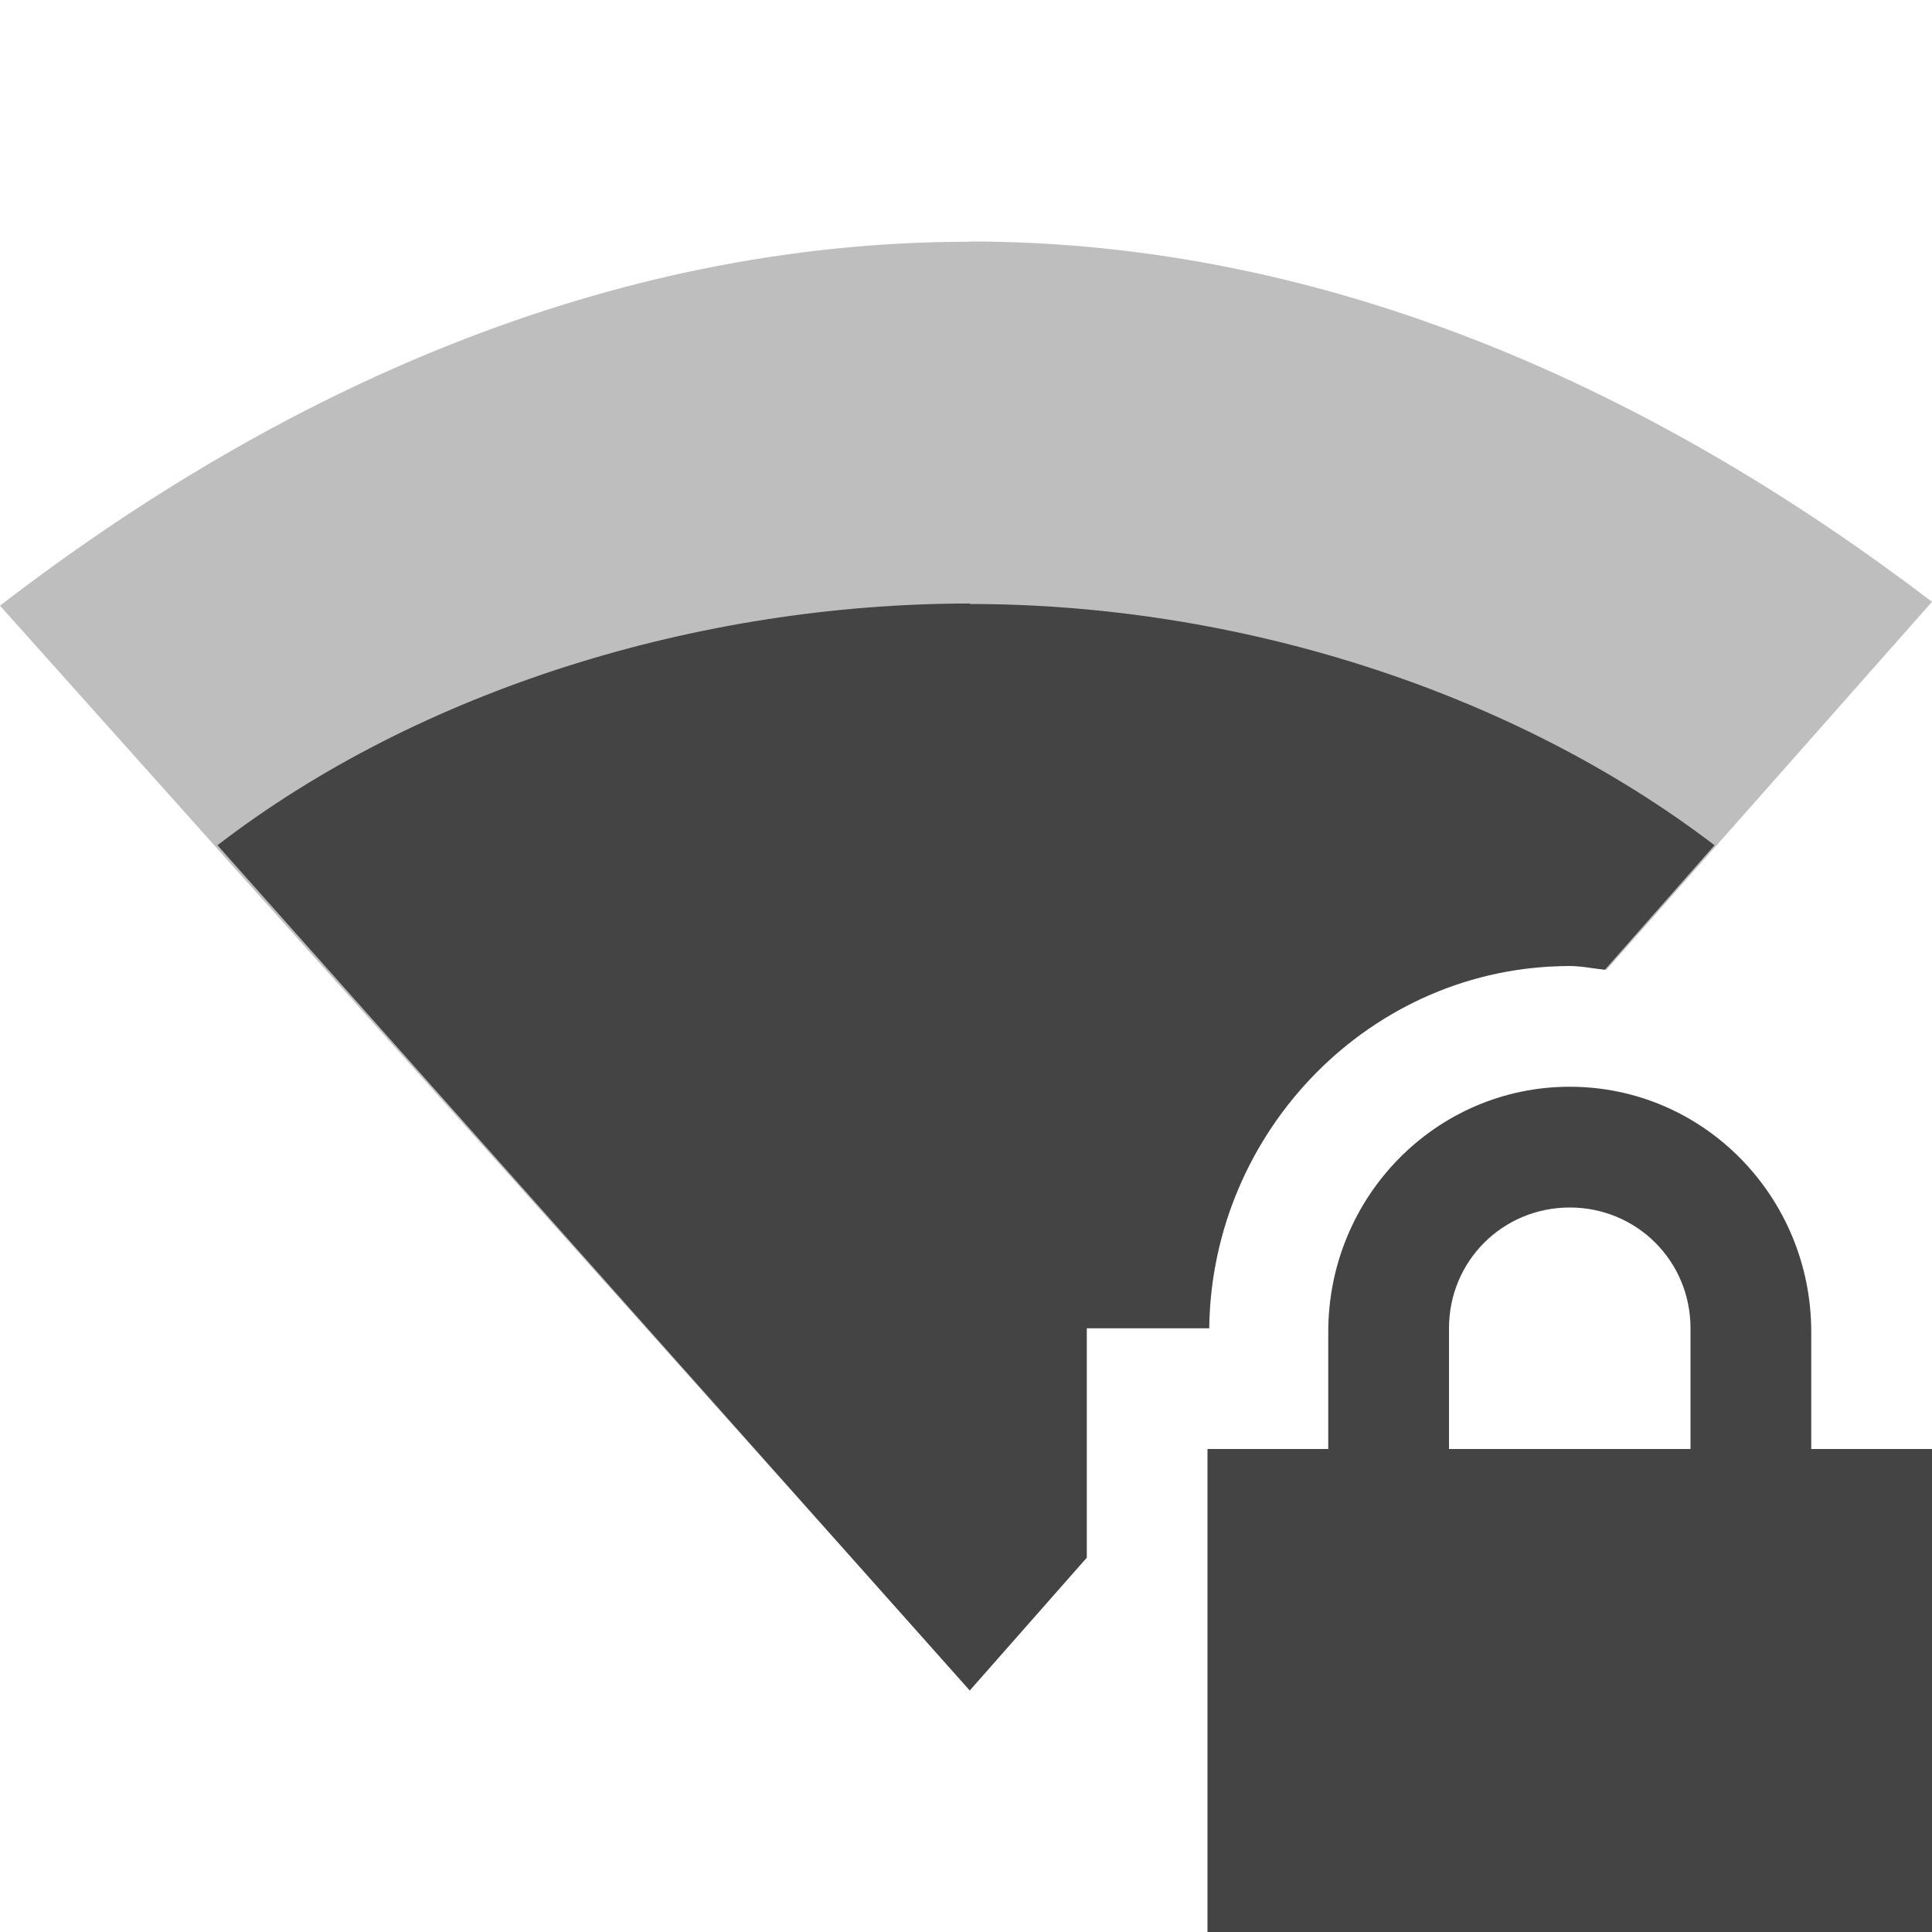
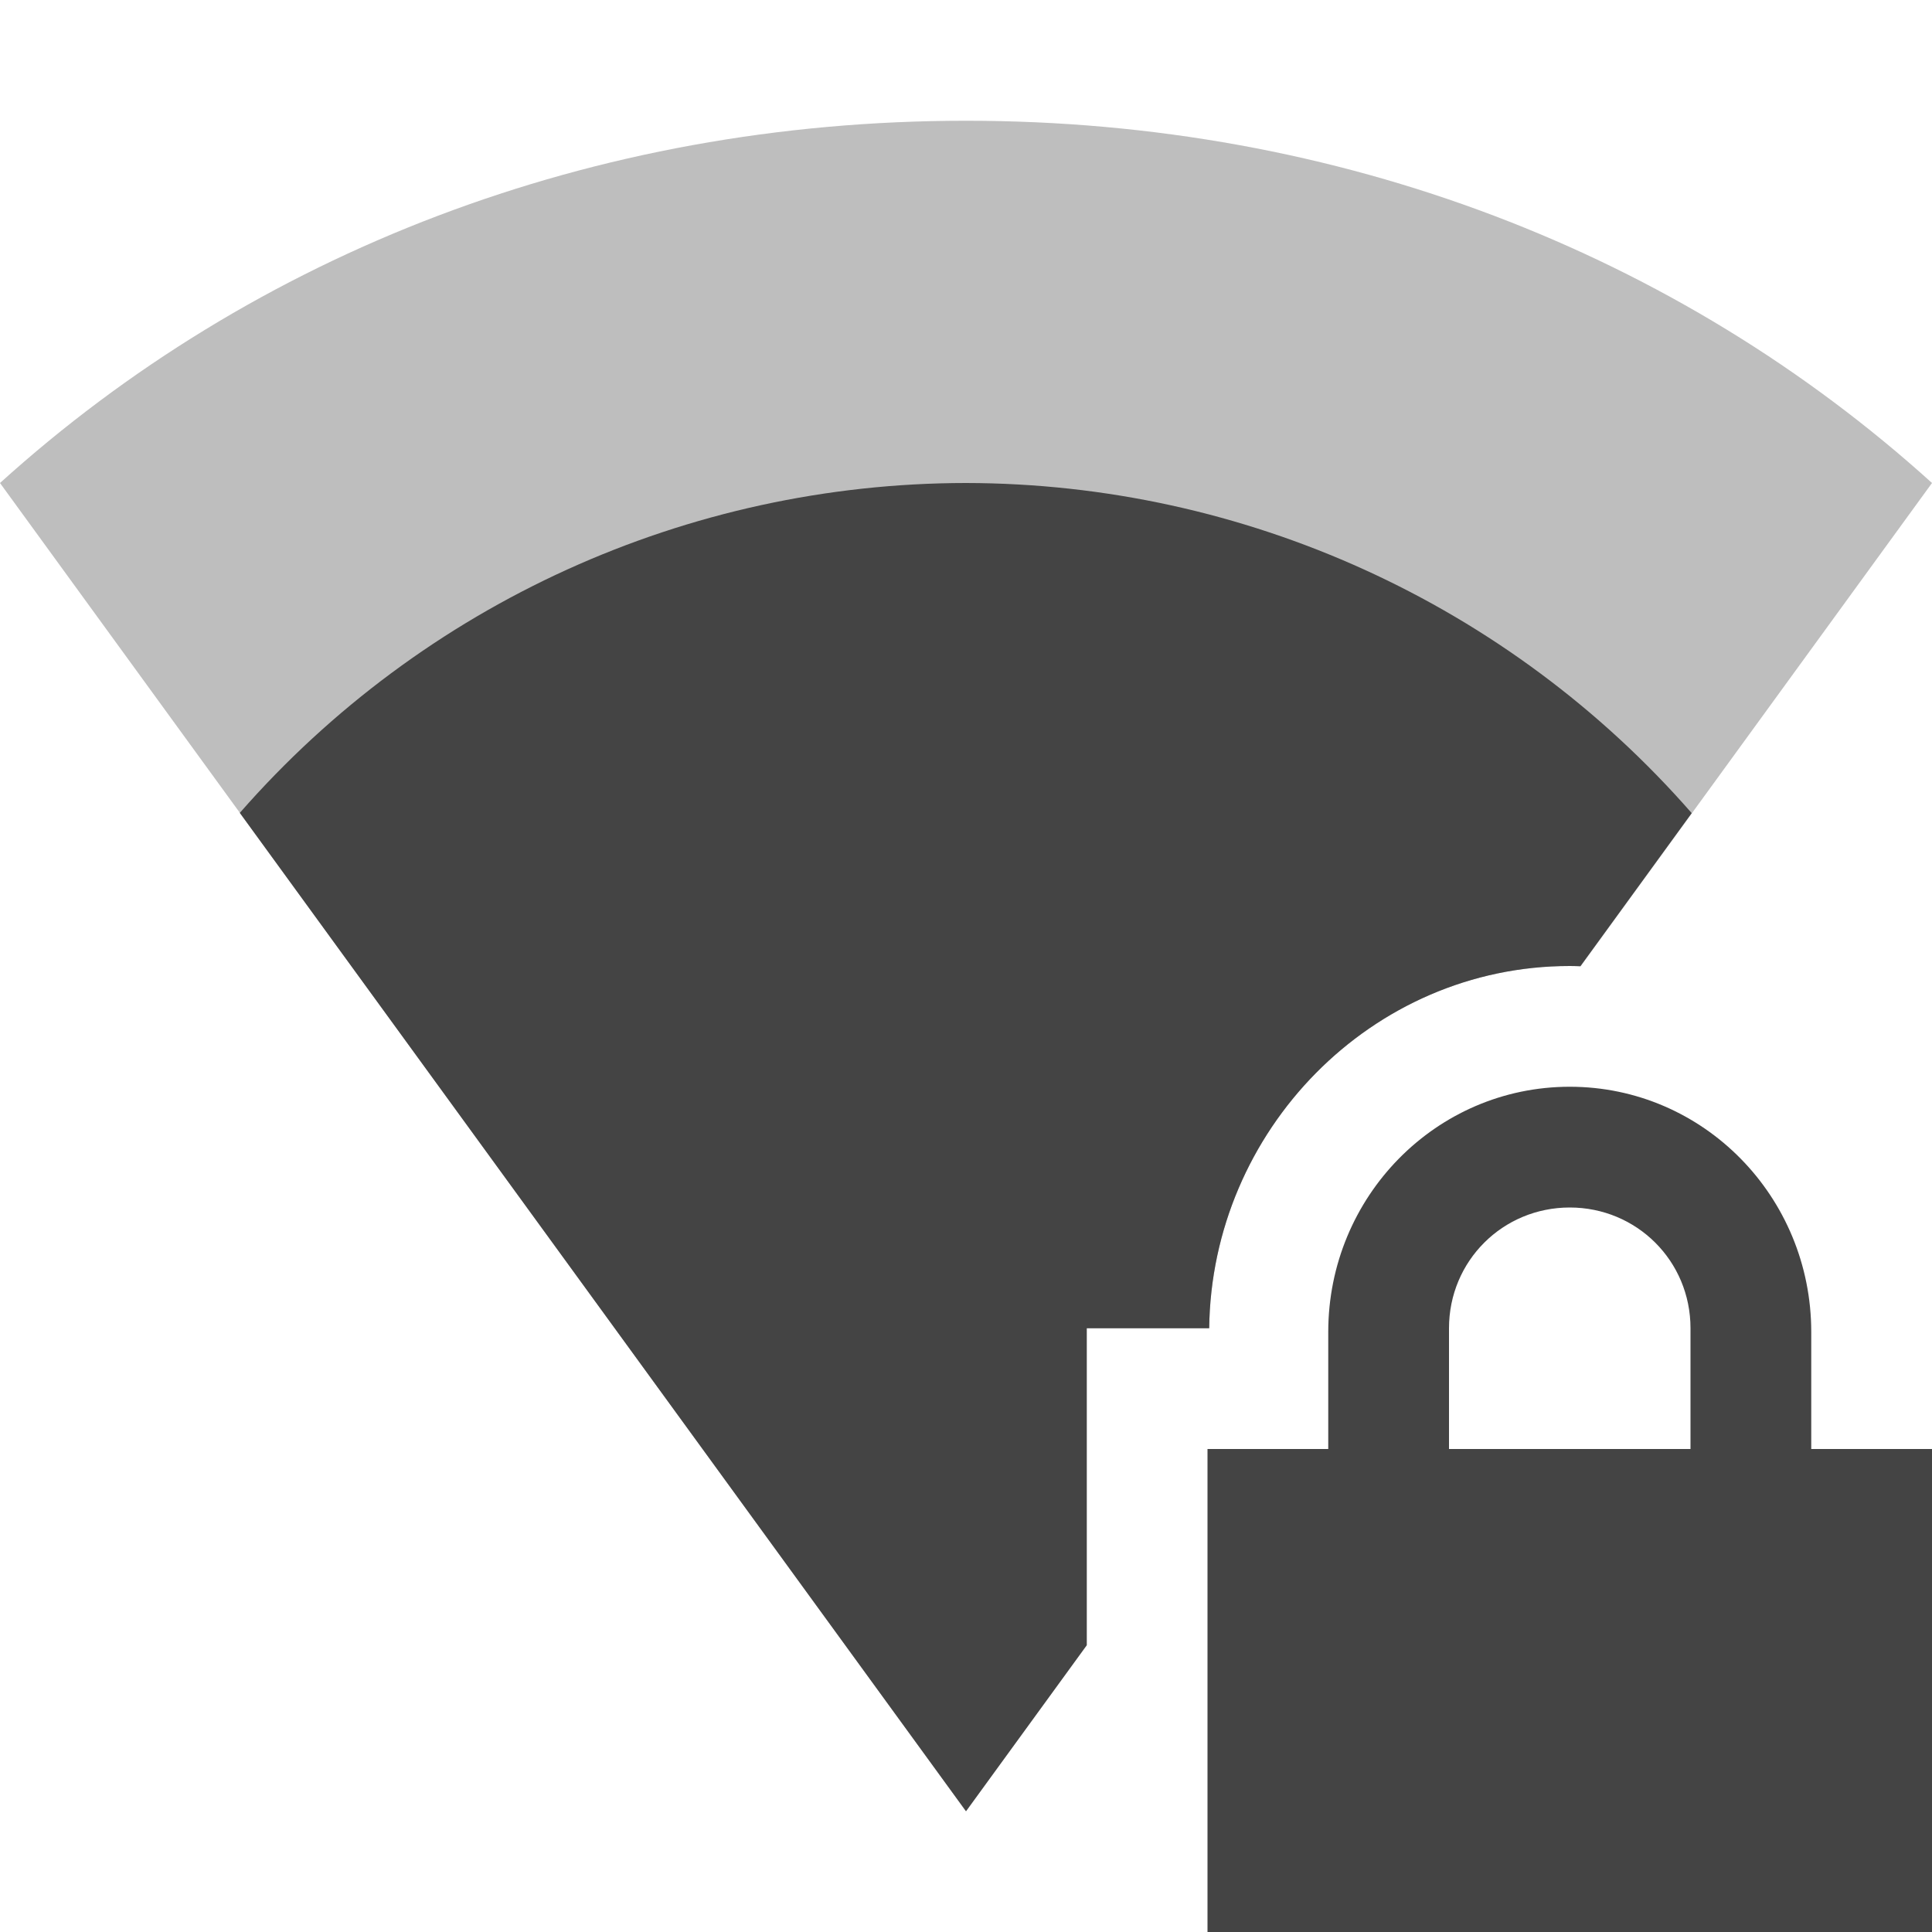
<svg xmlns="http://www.w3.org/2000/svg" width="16" height="16" version="1.1">
  <defs>
    <style id="current-color-scheme" type="text/css">
   .ColorScheme-Text { color:#444444; } .ColorScheme-Highlight { color:#4285f4; } .ColorScheme-NeutralText { color:#ff9800; } .ColorScheme-PositiveText { color:#4caf50; } .ColorScheme-NegativeText { color:#f44336; }
  </style>
  </defs>
-   <path style="fill:currentColor" class="ColorScheme-Text" d="M 13,9 C 11.892,9 11,9.911 11,11.031 V 12 H 10 V 16 H 16 V 12 H 15 V 11.031 C 15,9.911 14.108,9 13,9 Z M 13,10 C 13.554,10 14,10.442 14,11 V 12 H 12 V 11 C 12,10.442 12.446,10 13,10 Z" />
-   <path style="opacity:.35;fill:currentColor" class="ColorScheme-Text" d="M 8.029,2 8.031,2.002 C 4.997,2.002 2.265,3.272 0,5.016 L 8.031,13.996 9,12.9 V 11 H 10.014 C 10.033,9.365 11.356,8 13,8 13.104,8 13.203,8.021 13.305,8.031 L 16,4.984 C 13.742,3.263 11.04,2 8.029,2 Z" />
-   <path style="fill:currentColor" class="ColorScheme-Text" d="M 8.031,4.998 C 5.788,4.998 3.475,5.711 1.801,7 L 8.031,14 9,12.9 V 11 H 10.014 C 10.033,9.365 11.356,8 13,8 13.1,8 13.194,8.021 13.291,8.031 L 14.199,7 C 12.532,5.727 10.259,5.002 8.033,5.002 Z" />
+   <path style="opacity:0.35;fill:currentColor" class="ColorScheme-Text" d="M 8 1 C 4.9 1 2.1 2.1 0 4 L 8 15 L 9 13.625 L 9 11 L 10.014 11 C 10.033 9.365 11.356 8 13 8 C 13.03 8 13.06 8.001 13.09 8.002 L 16 4 C 13.9 2.1 11.1 1 8 1 z" />
+   <path style="fill:currentColor" class="ColorScheme-Text" d="M 8 4 A 8 8 0 0 0 1.986 6.732 L 8 15 L 9 13.625 L 9 11 L 10.014 11 C 10.033 9.365 11.356 8 13 8 C 13.03 8 13.058 8.001 13.088 8.002 L 14.01 6.734 A 8 8 0 0 0 8 4 z M 13 9 C 11.892 9 11 9.911 11 11.031 L 11 12 L 10 12 L 10 16 L 16 16 L 16 12 L 15 12 L 15 11.031 C 15 9.911 14.108 9 13 9 z M 13 10 C 13.554 10 14 10.442 14 11 L 14 12 L 12 12 L 12 11 C 12 10.442 12.446 10 13 10 z" />
</svg>
